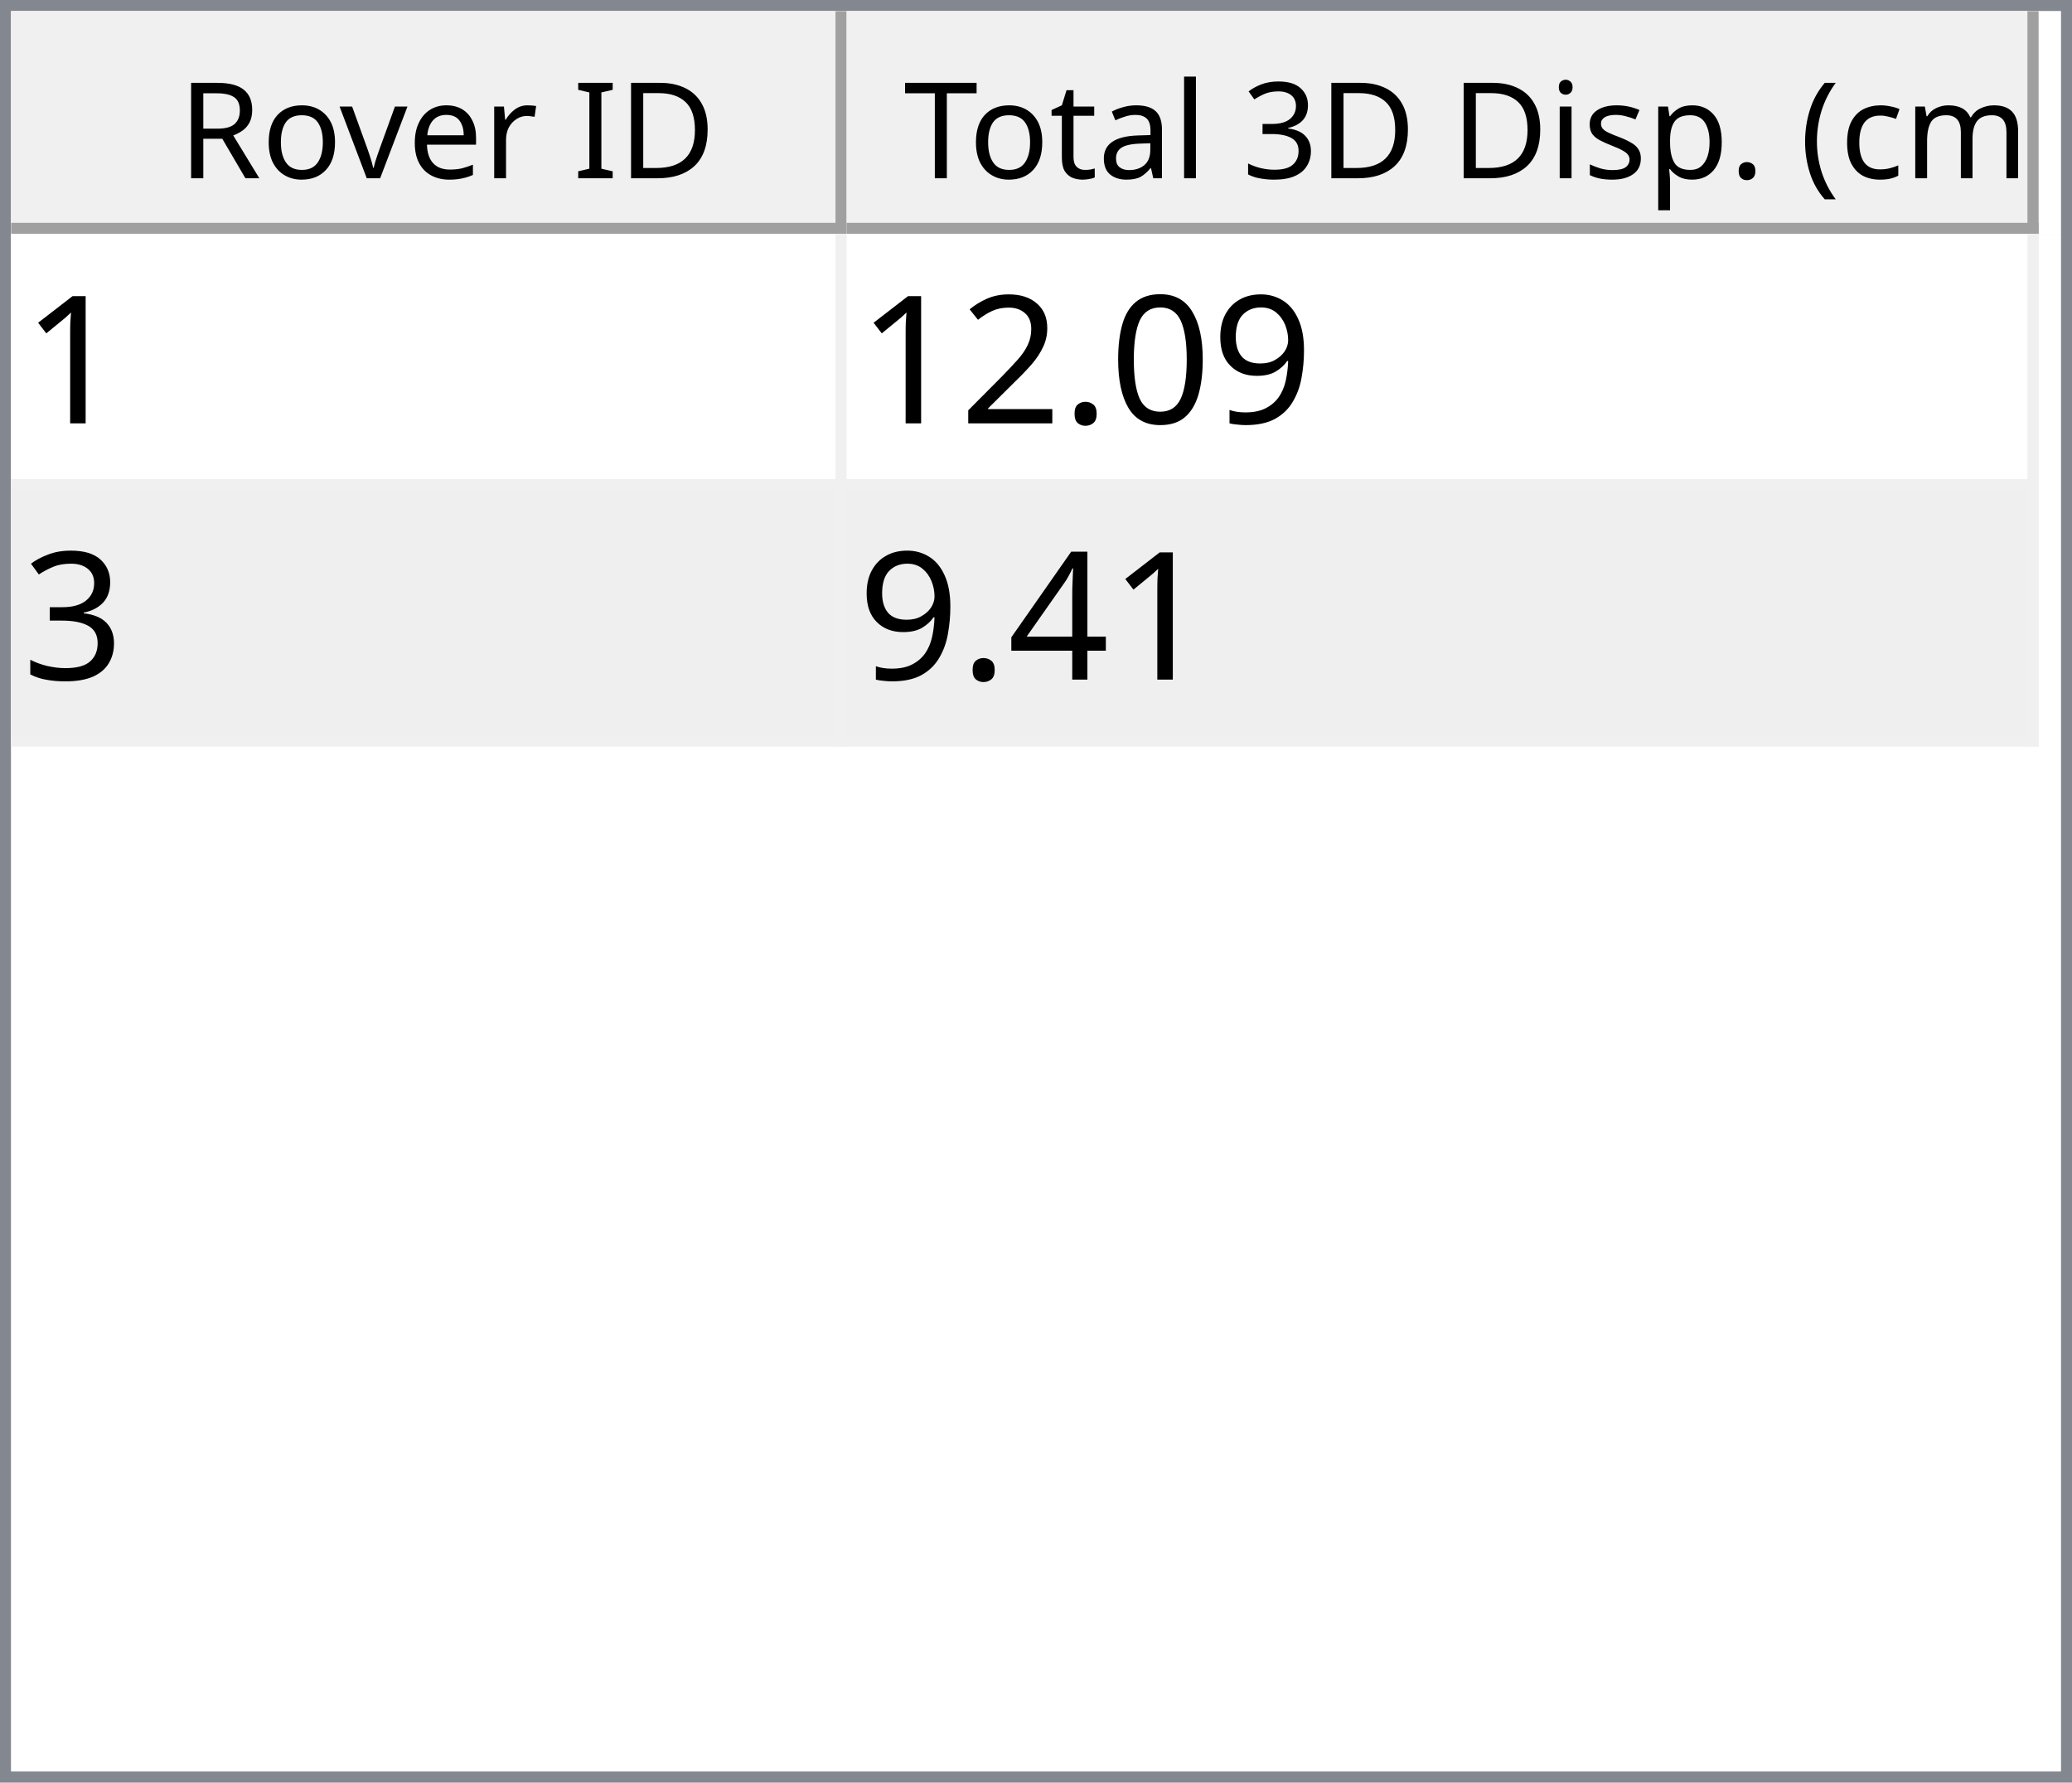
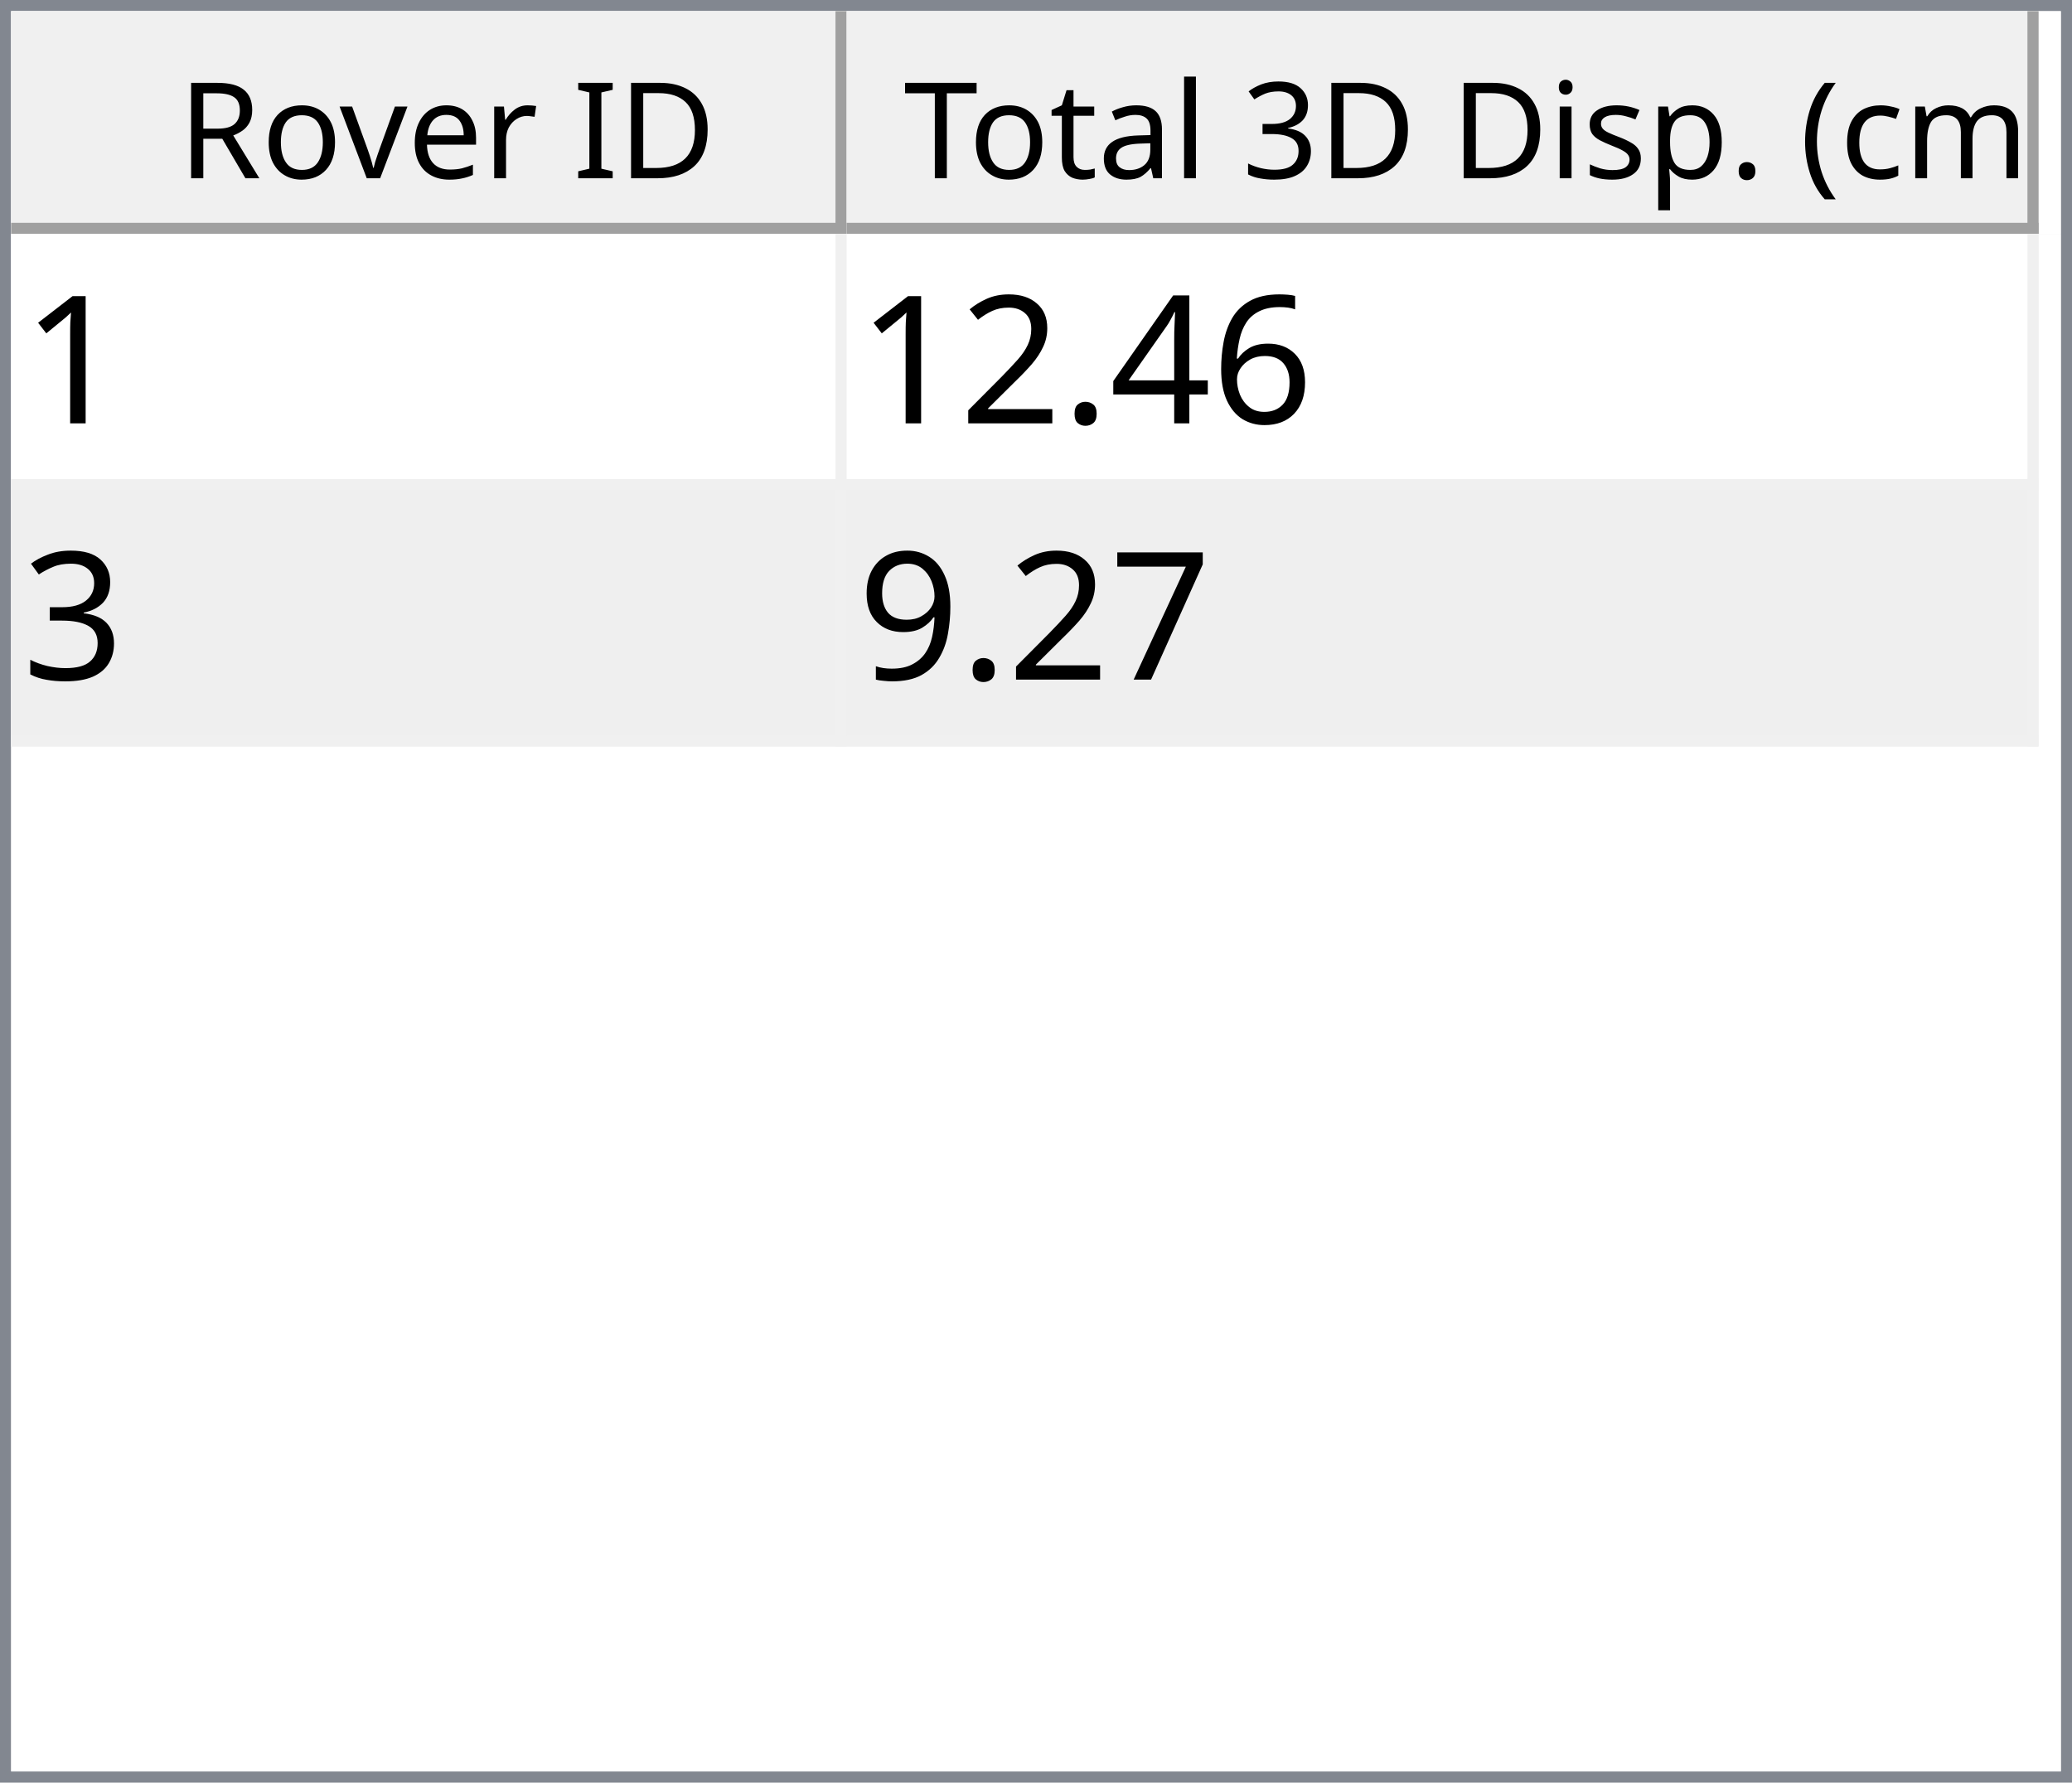
<svg xmlns="http://www.w3.org/2000/svg" style="fill-opacity:1; color-rendering:auto; color-interpolation:auto; text-rendering:auto; stroke:black; stroke-linecap:square; stroke-miterlimit:10; shape-rendering:auto; stroke-opacity:1; fill:black; stroke-dasharray:none; font-weight:normal; stroke-width:1; font-family:'Dialog'; font-style:normal; stroke-linejoin:miter; font-size:12px; stroke-dashoffset:0; image-rendering:auto;" width="186" height="160">
  <defs id="genericDefs" />
  <g>
    <defs id="defs1">
      <clipPath clipPathUnits="userSpaceOnUse" id="clipPath1">
        <path d="M0 0 L186 0 L186 160 L0 160 L0 0 Z" />
      </clipPath>
      <clipPath clipPathUnits="userSpaceOnUse" id="clipPath2">
        <path d="M0 0 L0 160 L186 160 L186 0 Z" />
      </clipPath>
      <clipPath clipPathUnits="userSpaceOnUse" id="clipPath3">
        <path d="M0 0 L0 20 L184 20 L184 0 Z" />
      </clipPath>
      <clipPath clipPathUnits="userSpaceOnUse" id="clipPath4">
        <path d="M0 0 L0 20 L75 20 L75 0 Z" />
      </clipPath>
      <clipPath clipPathUnits="userSpaceOnUse" id="clipPath5">
        <path d="M1 1 L1 19 L74 19 L74 1 Z" />
      </clipPath>
      <clipPath clipPathUnits="userSpaceOnUse" id="clipPath6">
        <path d="M0 0 L0 18 L73 18 L73 0 Z" />
      </clipPath>
      <clipPath clipPathUnits="userSpaceOnUse" id="clipPath7">
        <path d="M-0.5 -0.5 L-0.5 19.5 L74.5 19.5 L74.5 -0.5 Z" />
      </clipPath>
      <clipPath clipPathUnits="userSpaceOnUse" id="clipPath8">
        <path d="M0 0 L0 20 L107 20 L107 0 Z" />
      </clipPath>
      <clipPath clipPathUnits="userSpaceOnUse" id="clipPath9">
        <path d="M1 1 L1 19 L106 19 L106 1 Z" />
      </clipPath>
      <clipPath clipPathUnits="userSpaceOnUse" id="clipPath10">
        <path d="M0 0 L0 18 L105 18 L105 0 Z" />
      </clipPath>
      <clipPath clipPathUnits="userSpaceOnUse" id="clipPath11">
        <path d="M-0.5 -0.5 L-0.5 19.5 L106.5 19.5 L106.5 -0.5 Z" />
      </clipPath>
      <clipPath clipPathUnits="userSpaceOnUse" id="clipPath12">
        <path d="M0 0 L0 138 L184 138 L184 0 Z" />
      </clipPath>
      <clipPath clipPathUnits="userSpaceOnUse" id="clipPath13">
        <path d="M0 0 L0 46 L182 46 L182 0 Z" />
      </clipPath>
      <clipPath clipPathUnits="userSpaceOnUse" id="clipPath14">
        <path d="M-0.5 -0.5 L-0.5 45.5 L181.5 45.5 L181.5 -0.5 Z" />
      </clipPath>
      <clipPath clipPathUnits="userSpaceOnUse" id="clipPath15">
        <path d="M0 0 L0 22 L74 22 L74 0 Z" />
      </clipPath>
      <clipPath clipPathUnits="userSpaceOnUse" id="clipPath16">
        <path d="M0 0 L0 22 L106 22 L106 0 Z" />
      </clipPath>
      <font horiz-adv-x="64.551" id="font1">
        <font-face ascent="107.91" descent="25.098" units-per-em="100" style="font-style:normal; font-family:Segoe UI; font-weight:normal;" />
        <missing-glyph horiz-adv-x="64.551" d="M8.109 0 L8.109 68.266 L56.453 68.266 L56.453 0 L8.109 0 ZM15.328 7.234 L49.219 7.234 L49.219 61.031 L15.328 61.031 L15.328 7.234 Z" />
        <glyph unicode="D" horiz-adv-x="70.117" d="M9.188 0 L9.188 70.016 L28.516 70.016 Q65.531 70.016 65.531 35.891 Q65.531 19.672 55.25 9.836 Q44.969 0 27.734 0 L9.188 0 ZM17.391 62.594 L17.391 7.422 L27.828 7.422 Q41.609 7.422 49.273 14.797 Q56.938 22.172 56.938 35.688 Q56.938 62.594 28.328 62.594 L17.391 62.594 Z" />
        <glyph unicode="I" horiz-adv-x="26.611" d="M17.391 0 L9.188 0 L9.188 70.016 L17.391 70.016 L17.391 0 Z" />
        <glyph unicode=" " horiz-adv-x="27.393" d="" />
        <glyph unicode="r" horiz-adv-x="34.766" d="M34.188 41.891 Q32.078 43.5 28.125 43.5 Q23 43.5 19.555 38.672 Q16.109 33.844 16.109 25.484 L16.109 0 L8.109 0 L8.109 50 L16.109 50 L16.109 39.703 L16.312 39.703 Q18.016 44.969 21.531 47.922 Q25.047 50.875 29.391 50.875 Q32.516 50.875 34.188 50.203 L34.188 41.891 Z" />
        <glyph unicode="e" horiz-adv-x="52.295" d="M48.297 23 L12.984 23 Q13.188 14.656 17.484 10.109 Q21.781 5.562 29.297 5.562 Q37.75 5.562 44.828 11.141 L44.828 3.609 Q38.234 -1.172 27.391 -1.172 Q16.797 -1.172 10.742 5.641 Q4.688 12.453 4.688 24.812 Q4.688 36.469 11.305 43.82 Q17.922 51.172 27.734 51.172 Q37.547 51.172 42.922 44.828 Q48.297 38.484 48.297 27.203 L48.297 23 ZM40.094 29.781 Q40.047 36.719 36.75 40.578 Q33.453 44.438 27.594 44.438 Q21.922 44.438 17.969 40.383 Q14.016 36.328 13.094 29.781 L40.094 29.781 Z" />
        <glyph unicode="v" horiz-adv-x="47.9" d="M47.406 50 L27.484 0 L19.625 0 L0.688 50 L9.469 50 L22.172 13.672 Q23.578 9.672 23.922 6.688 L24.125 6.688 Q24.609 10.453 25.688 13.484 L38.969 50 L47.406 50 Z" />
        <glyph unicode="o" horiz-adv-x="58.594" d="M29 -1.172 Q17.922 -1.172 11.305 5.836 Q4.688 12.844 4.688 24.422 Q4.688 37.016 11.57 44.094 Q18.453 51.172 30.172 51.172 Q41.359 51.172 47.633 44.289 Q53.906 37.406 53.906 25.203 Q53.906 13.234 47.141 6.031 Q40.375 -1.172 29 -1.172 ZM29.594 44.438 Q21.875 44.438 17.383 39.188 Q12.891 33.938 12.891 24.703 Q12.891 15.828 17.43 10.695 Q21.969 5.562 29.594 5.562 Q37.359 5.562 41.531 10.594 Q45.703 15.625 45.703 24.906 Q45.703 34.281 41.531 39.359 Q37.359 44.438 29.594 44.438 Z" />
        <glyph unicode="R" horiz-adv-x="59.814" d="M59.375 0 L49.609 0 L37.891 19.625 Q36.281 22.359 34.766 24.289 Q33.25 26.219 31.664 27.438 Q30.078 28.656 28.25 29.219 Q26.422 29.781 24.125 29.781 L17.391 29.781 L17.391 0 L9.188 0 L9.188 70.016 L30.078 70.016 Q34.672 70.016 38.555 68.867 Q42.438 67.719 45.289 65.375 Q48.141 63.031 49.758 59.547 Q51.375 56.062 51.375 51.375 Q51.375 47.703 50.273 44.656 Q49.172 41.609 47.148 39.211 Q45.125 36.812 42.266 35.133 Q39.406 33.453 35.844 32.516 L35.844 32.328 Q37.594 31.547 38.891 30.547 Q40.188 29.547 41.359 28.18 Q42.531 26.812 43.68 25.078 Q44.828 23.344 46.234 21.047 L59.375 0 ZM17.391 62.594 L17.391 37.203 L28.516 37.203 Q31.594 37.203 34.203 38.133 Q36.812 39.062 38.719 40.797 Q40.625 42.531 41.703 45.047 Q42.781 47.562 42.781 50.688 Q42.781 56.297 39.141 59.445 Q35.5 62.594 28.609 62.594 L17.391 62.594 Z" />
        <glyph unicode=")" horiz-adv-x="30.176" d="M8.297 -15.922 L1.172 -15.922 Q16.406 2.344 16.406 26.812 Q16.406 51.469 1.078 70.016 L8.297 70.016 Q23.531 52.156 23.531 26.703 Q23.531 1.375 8.297 -15.922 Z" />
        <glyph unicode="m" horiz-adv-x="86.133" d="M79.109 0 L71.094 0 L71.094 28.719 Q71.094 37.016 68.531 40.727 Q65.969 44.438 59.906 44.438 Q54.781 44.438 51.195 39.75 Q47.609 35.062 47.609 28.516 L47.609 0 L39.594 0 L39.594 29.688 Q39.594 44.438 28.219 44.438 Q22.953 44.438 19.531 40.016 Q16.109 35.594 16.109 28.516 L16.109 0 L8.109 0 L8.109 50 L16.109 50 L16.109 42.094 L16.312 42.094 Q21.625 51.172 31.844 51.172 Q36.969 51.172 40.773 48.312 Q44.578 45.453 46 40.828 Q51.562 51.172 62.594 51.172 Q79.109 51.172 79.109 30.812 L79.109 0 Z" />
        <glyph unicode="c" horiz-adv-x="46.191" d="M42.188 2.297 Q36.422 -1.172 28.516 -1.172 Q17.828 -1.172 11.258 5.789 Q4.688 12.75 4.688 23.828 Q4.688 36.188 11.766 43.68 Q18.844 51.172 30.672 51.172 Q37.25 51.172 42.281 48.734 L42.281 40.531 Q36.719 44.438 30.375 44.438 Q22.703 44.438 17.797 38.945 Q12.891 33.453 12.891 24.516 Q12.891 15.719 17.508 10.641 Q22.125 5.562 29.891 5.562 Q36.422 5.562 42.188 9.906 L42.188 2.297 Z" />
        <glyph unicode="(" horiz-adv-x="30.176" d="M29.109 -15.922 L21.969 -15.922 Q6.844 1.375 6.844 26.703 Q6.844 52.156 21.969 70.016 L29.203 70.016 Q13.875 51.469 13.875 26.812 Q13.875 2.344 29.109 -15.922 Z" />
        <glyph unicode="." horiz-adv-x="21.68" d="M10.891 -1.078 Q8.641 -1.078 7.055 0.539 Q5.469 2.156 5.469 4.391 Q5.469 6.641 7.055 8.273 Q8.641 9.906 10.891 9.906 Q13.188 9.906 14.797 8.273 Q16.406 6.641 16.406 4.391 Q16.406 2.156 14.797 0.539 Q13.188 -1.078 10.891 -1.078 Z" />
        <glyph unicode="p" horiz-adv-x="58.789" d="M16.312 7.234 L16.109 7.234 L16.109 -23 L8.109 -23 L8.109 50 L16.109 50 L16.109 41.219 L16.312 41.219 Q22.219 51.172 33.594 51.172 Q43.266 51.172 48.688 44.461 Q54.109 37.75 54.109 26.469 Q54.109 13.922 48 6.375 Q41.891 -1.172 31.297 -1.172 Q21.578 -1.172 16.312 7.234 ZM16.109 27.391 L16.109 20.406 Q16.109 14.203 20.141 9.883 Q24.172 5.562 30.375 5.562 Q37.641 5.562 41.773 11.133 Q45.906 16.703 45.906 26.609 Q45.906 34.969 42.047 39.703 Q38.188 44.438 31.594 44.438 Q24.609 44.438 20.359 39.578 Q16.109 34.719 16.109 27.391 Z" />
        <glyph unicode="s" horiz-adv-x="42.432" d="M5.078 1.812 L5.078 10.406 Q11.625 5.562 19.484 5.562 Q30.031 5.562 30.031 12.594 Q30.031 14.594 29.125 15.992 Q28.219 17.391 26.68 18.461 Q25.141 19.531 23.07 20.383 Q21 21.234 18.609 22.172 Q15.281 23.484 12.766 24.828 Q10.25 26.172 8.57 27.859 Q6.891 29.547 6.031 31.695 Q5.172 33.844 5.172 36.719 Q5.172 40.234 6.789 42.945 Q8.406 45.656 11.086 47.484 Q13.766 49.312 17.211 50.242 Q20.656 51.172 24.312 51.172 Q30.812 51.172 35.938 48.922 L35.938 40.828 Q30.422 44.438 23.25 44.438 Q21 44.438 19.195 43.922 Q17.391 43.406 16.094 42.477 Q14.797 41.547 14.086 40.258 Q13.375 38.969 13.375 37.406 Q13.375 35.453 14.086 34.133 Q14.797 32.812 16.164 31.789 Q17.531 30.766 19.484 29.938 Q21.438 29.109 23.922 28.125 Q27.25 26.859 29.883 25.516 Q32.516 24.172 34.375 22.484 Q36.234 20.797 37.234 18.602 Q38.234 16.406 38.234 13.375 Q38.234 9.672 36.602 6.938 Q34.969 4.203 32.234 2.398 Q29.5 0.594 25.93 -0.289 Q22.359 -1.172 18.453 -1.172 Q10.75 -1.172 5.078 1.812 Z" />
        <glyph unicode="i" horiz-adv-x="24.219" d="M12.203 62.703 Q10.062 62.703 8.547 64.164 Q7.031 65.625 7.031 67.875 Q7.031 70.125 8.547 71.609 Q10.062 73.094 12.203 73.094 Q14.406 73.094 15.945 71.609 Q17.484 70.125 17.484 67.875 Q17.484 65.719 15.945 64.211 Q14.406 62.703 12.203 62.703 ZM16.109 0 L8.109 0 L8.109 50 L16.109 50 L16.109 0 Z" />
        <glyph unicode="3" horiz-adv-x="53.906" d="M46.531 19.828 Q46.531 15.094 44.75 11.211 Q42.969 7.328 39.719 4.57 Q36.469 1.812 31.93 0.297 Q27.391 -1.219 21.922 -1.219 Q11.922 -1.219 6 2.594 L6 11.188 Q13.094 5.609 22.219 5.609 Q25.875 5.609 28.828 6.539 Q31.781 7.469 33.906 9.227 Q36.031 10.984 37.18 13.477 Q38.328 15.969 38.328 19.094 Q38.328 32.812 18.797 32.812 L12.984 32.812 L12.984 39.594 L18.5 39.594 Q35.797 39.594 35.797 52.484 Q35.797 64.406 22.609 64.406 Q15.188 64.406 8.688 59.422 L8.688 67.188 Q15.375 71.188 24.609 71.188 Q29 71.188 32.57 69.969 Q36.141 68.75 38.68 66.555 Q41.219 64.359 42.609 61.281 Q44 58.203 44 54.5 Q44 40.672 30.031 36.719 L30.031 36.531 Q33.594 36.141 36.625 34.797 Q39.656 33.453 41.852 31.305 Q44.047 29.156 45.289 26.25 Q46.531 23.344 46.531 19.828 Z" />
        <glyph unicode="l" horiz-adv-x="24.219" d="M16.109 0 L8.109 0 L8.109 74.031 L16.109 74.031 L16.109 0 Z" />
        <glyph unicode="a" horiz-adv-x="50.879" d="M43.891 0 L35.891 0 L35.891 7.812 L35.688 7.812 Q30.469 -1.172 20.312 -1.172 Q12.844 -1.172 8.617 2.781 Q4.391 6.734 4.391 13.281 Q4.391 27.297 20.906 29.594 L35.891 31.688 Q35.891 44.438 25.594 44.438 Q16.547 44.438 9.281 38.281 L9.281 46.484 Q16.656 51.172 26.266 51.172 Q43.891 51.172 43.891 32.516 L43.891 0 ZM35.891 25.297 L23.828 23.641 Q18.266 22.859 15.43 20.875 Q12.594 18.891 12.594 13.875 Q12.594 10.203 15.211 7.883 Q17.828 5.562 22.172 5.562 Q28.125 5.562 32.008 9.742 Q35.891 13.922 35.891 20.312 L35.891 25.297 Z" />
        <glyph unicode="t" horiz-adv-x="33.887" d="M31.297 0.484 Q28.469 -1.078 23.828 -1.078 Q10.688 -1.078 10.688 13.578 L10.688 43.172 L2.094 43.172 L2.094 50 L10.688 50 L10.688 62.203 L18.703 64.797 L18.703 50 L31.297 50 L31.297 43.172 L18.703 43.172 L18.703 14.984 Q18.703 9.969 20.414 7.82 Q22.125 5.672 26.078 5.672 Q29.109 5.672 31.297 7.328 L31.297 0.484 Z" />
        <glyph unicode="T" horiz-adv-x="52.393" d="M50.594 62.594 L30.375 62.594 L30.375 0 L22.172 0 L22.172 62.594 L2 62.594 L2 70.016 L50.594 70.016 L50.594 62.594 Z" />
      </font>
      <font horiz-adv-x="75.0" id="font2">
        <font-face ascent="100.537" descent="21.973" units-per-em="100" style="font-style:normal; font-family:sans-serif; font-weight:normal;" />
        <missing-glyph horiz-adv-x="75.0" d="M12.5 0 L12.5 62.5 L62.5 62.5 L62.5 0 L12.5 0 ZM14.062 1.562 L60.938 1.562 L60.938 60.938 L14.062 60.938 L14.062 1.562 Z" />
        <glyph unicode="1" horiz-adv-x="55.615" d="M37.25 0 L28.469 0 L28.469 56 Q25.297 52.984 20.141 49.953 Q14.984 46.922 10.891 45.406 L10.891 53.906 Q18.266 57.375 23.781 62.305 Q29.297 67.234 31.594 71.875 L37.25 71.875 L37.25 0 Z" />
-         <glyph unicode="9" horiz-adv-x="55.615" d="M5.469 16.547 L13.922 17.328 Q14.984 11.375 18.016 8.688 Q21.047 6 25.781 6 Q29.828 6 32.883 7.859 Q35.938 9.719 37.891 12.82 Q39.844 15.922 41.164 21.195 Q42.484 26.469 42.484 31.938 Q42.484 32.516 42.438 33.688 Q39.797 29.5 35.234 26.883 Q30.672 24.266 25.344 24.266 Q16.453 24.266 10.305 30.711 Q4.156 37.156 4.156 47.703 Q4.156 58.594 10.578 65.234 Q17 71.875 26.656 71.875 Q33.641 71.875 39.43 68.117 Q45.219 64.359 48.219 57.398 Q51.219 50.438 51.219 37.25 Q51.219 23.531 48.242 15.406 Q45.266 7.281 39.383 3.031 Q33.5 -1.219 25.594 -1.219 Q17.188 -1.219 11.867 3.445 Q6.547 8.109 5.469 16.547 ZM41.453 48.141 Q41.453 55.719 37.43 60.156 Q33.406 64.594 27.734 64.594 Q21.875 64.594 17.531 59.812 Q13.188 55.031 13.188 47.406 Q13.188 40.578 17.312 36.305 Q21.438 32.031 27.484 32.031 Q33.594 32.031 37.523 36.305 Q41.453 40.578 41.453 48.141 Z" />
-         <glyph unicode="0" horiz-adv-x="55.615" d="M4.156 35.297 Q4.156 48 6.766 55.742 Q9.375 63.484 14.523 67.68 Q19.672 71.875 27.484 71.875 Q33.25 71.875 37.594 69.555 Q41.938 67.234 44.773 62.867 Q47.609 58.5 49.219 52.227 Q50.828 45.953 50.828 35.297 Q50.828 22.703 48.242 14.969 Q45.656 7.234 40.508 3.008 Q35.359 -1.219 27.484 -1.219 Q17.141 -1.219 11.234 6.203 Q4.156 15.141 4.156 35.297 ZM13.188 35.297 Q13.188 17.672 17.312 11.836 Q21.438 6 27.484 6 Q33.547 6 37.672 11.859 Q41.797 17.719 41.797 35.297 Q41.797 52.984 37.672 58.789 Q33.547 64.594 27.391 64.594 Q21.344 64.594 17.719 59.469 Q13.188 52.938 13.188 35.297 Z" />
+         <glyph unicode="6" horiz-adv-x="55.615" d="M49.75 54.047 L41.016 53.375 Q39.844 58.547 37.703 60.891 Q34.125 64.656 28.906 64.656 Q24.703 64.656 21.531 62.312 Q17.391 59.281 14.992 53.469 Q12.594 47.656 12.5 36.922 Q15.672 41.75 20.266 44.094 Q24.859 46.438 29.891 46.438 Q38.672 46.438 44.852 39.969 Q51.031 33.5 51.031 23.25 Q51.031 16.5 48.125 10.719 Q45.219 4.938 40.141 1.859 Q35.062 -1.219 28.609 -1.219 Q17.625 -1.219 10.695 6.859 Q3.766 14.938 3.766 33.5 Q3.766 54.25 11.422 63.672 Q18.109 71.875 29.438 71.875 Q37.891 71.875 43.289 67.141 Q48.688 62.406 49.75 54.047 ZM13.875 23.188 Q13.875 18.656 15.797 14.508 Q17.719 10.359 21.188 8.18 Q24.656 6 28.469 6 Q34.031 6 38.039 10.492 Q42.047 14.984 42.047 22.703 Q42.047 30.125 38.086 34.398 Q34.125 38.672 28.125 38.672 Q22.172 38.672 18.023 34.398 Q13.875 30.125 13.875 23.188 Z" />
+         <glyph unicode="4" horiz-adv-x="55.615" d="M32.328 0 L32.328 17.141 L1.266 17.141 L1.266 25.203 L33.938 71.578 L41.109 71.578 L41.109 25.203 L50.781 25.203 L50.781 17.141 L41.109 17.141 L41.109 0 L32.328 0 ZM32.328 25.203 L32.328 57.469 L9.906 25.203 L32.328 25.203 Z" />
        <glyph unicode="." horiz-adv-x="27.783" d="M9.078 0 L9.078 10.016 L19.094 10.016 L19.094 0 L9.078 0 Z" />
        <glyph unicode="2" horiz-adv-x="55.615" d="M50.344 8.453 L50.344 0 L3.031 0 Q2.938 3.172 4.047 6.109 Q5.859 10.938 9.836 15.625 Q13.812 20.312 21.344 26.469 Q33.016 36.031 37.117 41.625 Q41.219 47.219 41.219 52.203 Q41.219 57.422 37.477 61.008 Q33.734 64.594 27.734 64.594 Q21.391 64.594 17.578 60.789 Q13.766 56.984 13.719 50.25 L4.688 51.172 Q5.609 61.281 11.664 66.578 Q17.719 71.875 27.938 71.875 Q38.234 71.875 44.242 66.164 Q50.25 60.453 50.25 52 Q50.25 47.703 48.492 43.555 Q46.734 39.406 42.656 34.812 Q38.578 30.219 29.109 22.219 Q21.188 15.578 18.945 13.211 Q16.703 10.844 15.234 8.453 L50.344 8.453 Z" />
        <glyph unicode="3" horiz-adv-x="55.615" d="M4.203 18.891 L12.984 20.062 Q14.5 12.594 18.141 9.297 Q21.781 6 27 6 Q33.203 6 37.477 10.297 Q41.75 14.594 41.75 20.953 Q41.75 27 37.797 30.93 Q33.844 34.859 27.734 34.859 Q25.25 34.859 21.531 33.891 L22.516 41.609 Q23.391 41.5 23.922 41.5 Q29.547 41.5 34.039 44.43 Q38.531 47.359 38.531 53.469 Q38.531 58.297 35.258 61.477 Q31.984 64.656 26.812 64.656 Q21.688 64.656 18.266 61.43 Q14.844 58.203 13.875 51.766 L5.078 53.328 Q6.688 62.156 12.398 67.016 Q18.109 71.875 26.609 71.875 Q32.469 71.875 37.398 69.359 Q42.328 66.844 44.945 62.5 Q47.562 58.156 47.562 53.266 Q47.562 48.641 45.07 44.828 Q42.578 41.016 37.703 38.766 Q44.047 37.312 47.562 32.695 Q51.078 28.078 51.078 21.141 Q51.078 11.766 44.242 5.25 Q37.406 -1.266 26.953 -1.266 Q17.531 -1.266 11.305 4.352 Q5.078 9.969 4.203 18.891 Z" />
-         <glyph unicode="4" horiz-adv-x="55.615" d="M32.328 0 L32.328 17.141 L1.266 17.141 L1.266 25.203 L33.938 71.578 L41.109 71.578 L41.109 25.203 L50.781 25.203 L50.781 17.141 L41.109 17.141 L41.109 0 L32.328 0 ZM32.328 25.203 L32.328 57.469 L9.906 25.203 L32.328 25.203 Z" />
+         <glyph unicode="7" horiz-adv-x="55.615" d="M4.734 62.203 L4.734 70.656 L51.078 70.656 L51.078 63.812 Q44.234 56.547 37.523 44.484 Q30.812 32.422 27.156 19.672 Q24.516 10.688 23.781 0 L14.75 0 Q14.891 8.453 18.062 20.414 Q21.234 32.375 27.172 43.484 Q33.109 54.594 39.797 62.203 L4.734 62.203 Z" />
+         <glyph unicode="9" horiz-adv-x="55.615" d="M5.469 16.547 L13.922 17.328 Q14.984 11.375 18.016 8.688 Q21.047 6 25.781 6 Q29.828 6 32.883 7.859 Q35.938 9.719 37.891 12.82 Q39.844 15.922 41.164 21.195 Q42.484 26.469 42.484 31.938 Q42.484 32.516 42.438 33.688 Q39.797 29.5 35.234 26.883 Q30.672 24.266 25.344 24.266 Q16.453 24.266 10.305 30.711 Q4.156 37.156 4.156 47.703 Q4.156 58.594 10.578 65.234 Q17 71.875 26.656 71.875 Q33.641 71.875 39.43 68.117 Q45.219 64.359 48.219 57.398 Q51.219 50.438 51.219 37.25 Q51.219 23.531 48.242 15.406 Q45.266 7.281 39.383 3.031 Q33.5 -1.219 25.594 -1.219 Q17.188 -1.219 11.867 3.445 Q6.547 8.109 5.469 16.547 ZM41.453 48.141 Q41.453 55.719 37.43 60.156 Q33.406 64.594 27.734 64.594 Q21.875 64.594 17.531 59.812 Q13.188 55.031 13.188 47.406 Q13.188 40.578 17.312 36.305 Q21.438 32.031 27.484 32.031 Q33.594 32.031 37.523 36.305 Q41.453 40.578 41.453 48.141 Z" />
      </font>
    </defs>
    <g style="fill:white; stroke:white;">
      <rect x="0" y="0" width="186" style="clip-path:url(#clipPath1); stroke:none;" height="160" />
    </g>
    <g style="fill:white; text-rendering:optimizeSpeed; color-rendering:optimizeSpeed; image-rendering:optimizeSpeed; shape-rendering:crispEdges; stroke:white; color-interpolation:sRGB;">
      <rect x="0" width="186" height="160" y="0" style="stroke:none;" />
      <path style="stroke:none;" d="M0 160 L186 160 L186 0 L0 0 Z" />
    </g>
    <g style="fill:rgb(240,240,240); font-family:'Segoe UI'; stroke:rgb(240,240,240);">
      <rect x="0" y="0" width="186" style="clip-path:url(#clipPath2); stroke:none;" height="160" />
    </g>
    <g style="fill:rgb(130,135,144); font-family:'Segoe UI'; stroke:rgb(130,135,144);">
      <path d="M0 0 L186 0 L186 160 L0 160 L0 0 ZM1 1 L185 1 L185 159 L1 159 L1 1 Z" style="fill-rule:evenodd; clip-path:url(#clipPath2); stroke:none;" />
    </g>
    <g style="fill:white; font-family:'Segoe UI'; stroke:white;" transform="translate(1,1)">
      <rect x="0" y="0" width="184" style="clip-path:url(#clipPath3); stroke:none;" height="20" />
    </g>
    <g style="fill:rgb(240,240,240); font-family:'Segoe UI'; stroke:rgb(240,240,240);" transform="translate(1,1)">
      <rect x="0" y="0" width="75" style="clip-path:url(#clipPath4); stroke:none;" height="20" />
    </g>
    <g style="font-family:'Segoe UI';" transform="translate(2,2)">
      <text x="14" xml:space="preserve" y="14" style="clip-path:url(#clipPath6); stroke:none;">Rover ID</text>
    </g>
    <g style="fill:rgb(160,160,160); font-family:'Segoe UI'; stroke:rgb(160,160,160); stroke-linejoin:bevel;" transform="translate(1.5,1.5)">
      <line x1="74" x2="74" y1="0" style="fill:none; clip-path:url(#clipPath7);" y2="19" />
    </g>
    <g style="fill:rgb(160,160,160); font-family:'Segoe UI'; stroke:rgb(160,160,160); stroke-linejoin:bevel;" transform="matrix(1,0,0,1,1,1) translate(0.5,0.5)">
      <line x1="0" x2="74" y1="19" style="fill:none; clip-path:url(#clipPath7);" y2="19" />
    </g>
    <g style="fill:rgb(240,240,240); font-family:'Segoe UI'; stroke:rgb(240,240,240);" transform="translate(76,1)">
      <rect x="0" y="0" width="107" style="clip-path:url(#clipPath8); stroke:none;" height="20" />
    </g>
    <g style="font-family:'Segoe UI';" transform="translate(77,2)">
      <text x="1" xml:space="preserve" y="14" style="clip-path:url(#clipPath10); stroke:none;"> Total 3D Disp. (cm)</text>
    </g>
    <g style="fill:rgb(160,160,160); font-family:'Segoe UI'; stroke:rgb(160,160,160); stroke-linejoin:bevel;" transform="translate(76.5,1.5)">
      <line x1="106" x2="106" y1="0" style="fill:none; clip-path:url(#clipPath11);" y2="19" />
    </g>
    <g style="fill:rgb(160,160,160); font-family:'Segoe UI'; stroke:rgb(160,160,160); stroke-linejoin:bevel;" transform="matrix(1,0,0,1,76,1) translate(0.5,0.5)">
      <line x1="0" x2="106" y1="19" style="fill:none; clip-path:url(#clipPath11);" y2="19" />
    </g>
    <g style="fill:white; font-family:'Segoe UI'; stroke:white;" transform="translate(1,21)">
      <rect x="0" y="0" width="184" style="clip-path:url(#clipPath12); stroke:none;" height="138" />
    </g>
    <g style="fill:rgb(240,240,240); font-size:16px; font-family:sans-serif; stroke:rgb(240,240,240);" transform="translate(1,21)">
      <rect x="0" y="0" width="182" style="clip-path:url(#clipPath13); stroke:none;" height="46" />
      <line transform="translate(0.5,0.5)" x1="0" x2="181" y1="22" style="clip-path:url(#clipPath14); fill:none; stroke-linejoin:bevel;" y2="22" />
    </g>
    <g transform="matrix(1,0,0,1,1,21) translate(0.5,0.5)" style="fill:rgb(240,240,240); font-size:16px; font-family:sans-serif; stroke:rgb(240,240,240); stroke-linejoin:bevel;">
      <line x1="0" x2="181" y1="45" style="fill:none; clip-path:url(#clipPath14);" y2="45" />
    </g>
    <g transform="matrix(1,0,0,1,1,21) translate(0.5,0.5)" style="fill:rgb(240,240,240); font-size:16px; font-family:sans-serif; stroke:rgb(240,240,240); stroke-linejoin:bevel;">
      <line x1="74" x2="74" y1="0" style="fill:none; clip-path:url(#clipPath14);" y2="45" />
    </g>
    <g transform="matrix(1,0,0,1,1,21) translate(0.5,0.5)" style="fill:rgb(240,240,240); font-size:16px; font-family:sans-serif; stroke:rgb(240,240,240); stroke-linejoin:bevel;">
      <line x1="181" x2="181" y1="0" style="fill:none; clip-path:url(#clipPath14);" y2="45" />
    </g>
    <g style="fill:white; font-size:16px; font-family:sans-serif; stroke:white;" transform="matrix(1,0,0,1,1,21)">
      <rect x="0" y="0" width="74" style="clip-path:url(#clipPath15); stroke:none;" height="22" />
      <text x="1" y="17" style="fill:black; clip-path:url(#clipPath15); stroke:none;" xml:space="preserve">1</text>
    </g>
    <g style="fill:white; font-size:16px; font-family:sans-serif; stroke:white;" transform="matrix(1,0,0,1,1,21) translate(75,0)">
      <rect x="0" y="0" width="106" style="clip-path:url(#clipPath16); stroke:none;" height="22" />
-       <text x="1" y="17" style="fill:black; clip-path:url(#clipPath16); stroke:none;" xml:space="preserve">12.09</text>
+       <text x="1" y="17" style="fill:black; clip-path:url(#clipPath16); stroke:none;" xml:space="preserve">12.46</text>
    </g>
    <g style="fill:rgb(239,239,239); font-size:16px; font-family:sans-serif; stroke:rgb(239,239,239);" transform="matrix(1,0,0,1,1,21) translate(0,23)">
      <rect x="0" y="0" width="74" style="clip-path:url(#clipPath15); stroke:none;" height="22" />
      <text x="1" y="17" style="fill:black; clip-path:url(#clipPath15); stroke:none;" xml:space="preserve">3</text>
    </g>
    <g style="fill:rgb(239,239,239); font-size:16px; font-family:sans-serif; stroke:rgb(239,239,239);" transform="matrix(1,0,0,1,1,21) translate(75,23)">
      <rect x="0" y="0" width="106" style="clip-path:url(#clipPath16); stroke:none;" height="22" />
-       <text x="1" y="17" style="fill:black; clip-path:url(#clipPath16); stroke:none;" xml:space="preserve">9.41</text>
+       <text x="1" y="17" style="fill:black; clip-path:url(#clipPath16); stroke:none;" xml:space="preserve">9.27</text>
    </g>
  </g>
</svg>
